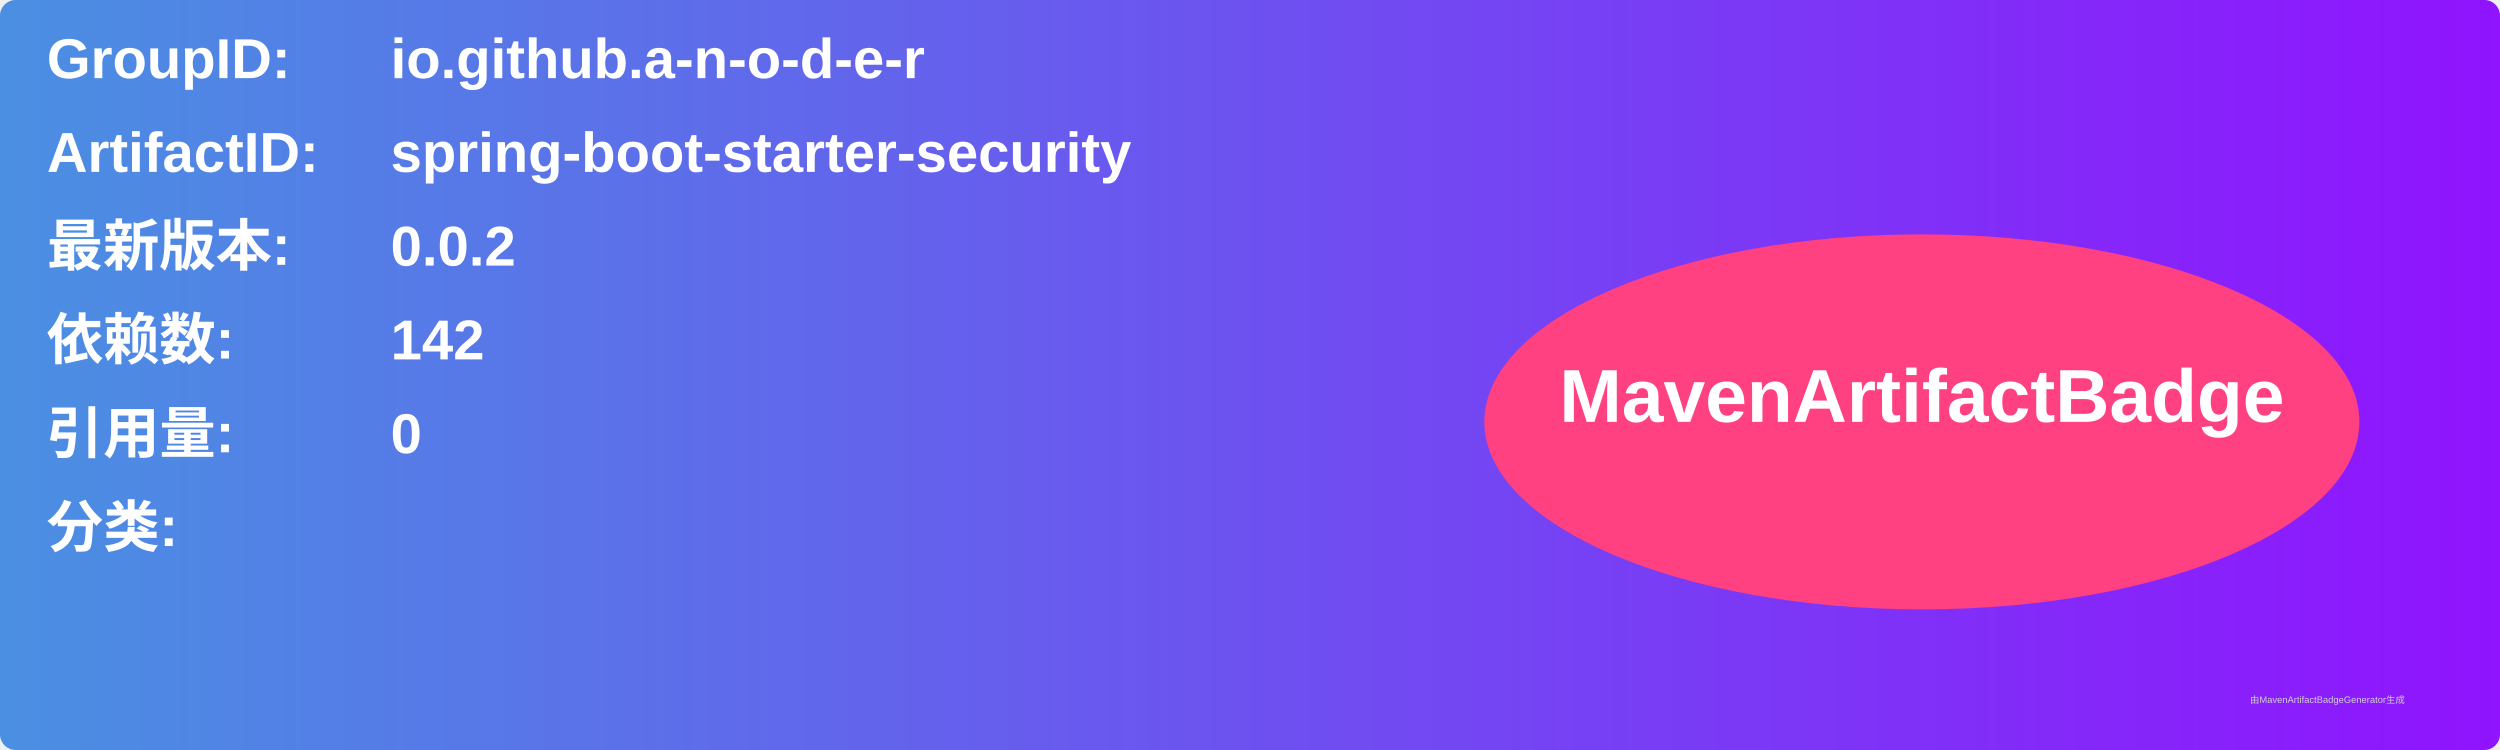
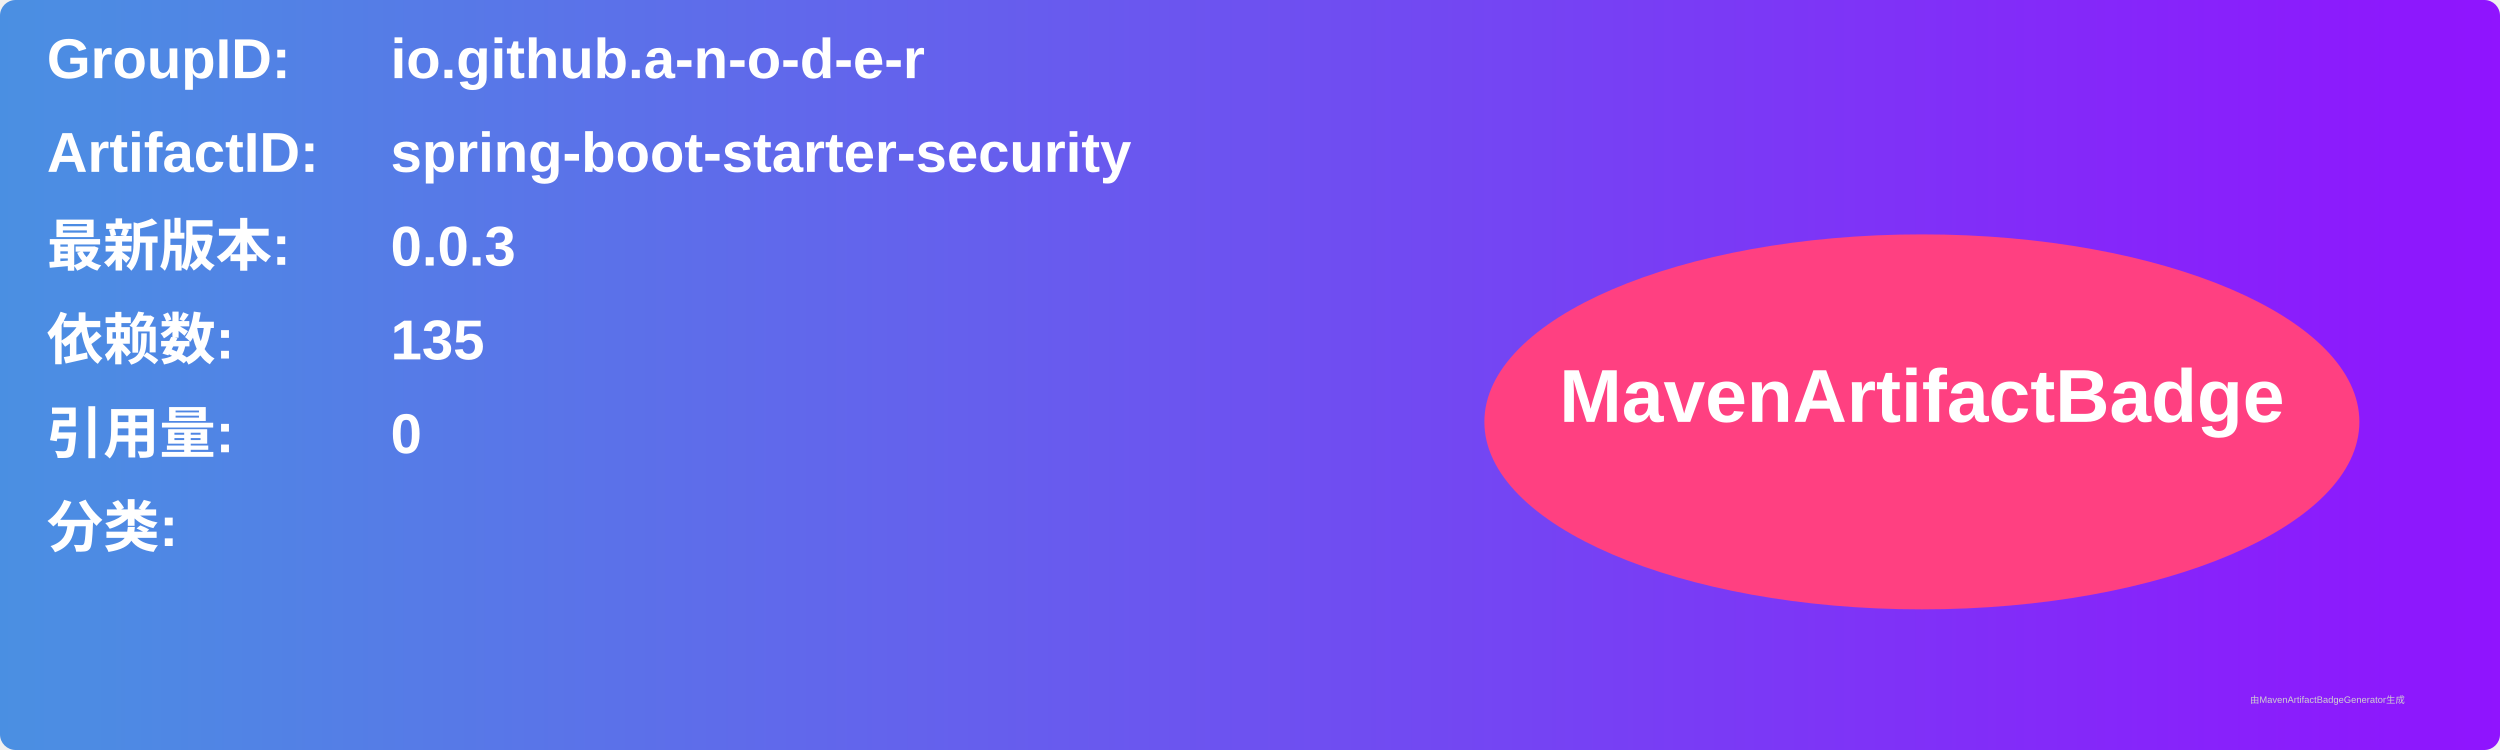
<svg xmlns="http://www.w3.org/2000/svg" width="800" height="240" viewBox="0 0 800 240">
  <linearGradient id="grad" x1="0%" y1="0%" x2="100%" y2="0%">
    <stop offset="0%" stop-color="#4a90e2" />
    <stop offset="100%" stop-color="#9013fe" />
  </linearGradient>
  <rect width="100%" height="100%" rx="5" ry="5" fill="url(#grad)" />
  <g transform="translate(15, 15)">
    <text x="0" y="10" font-family="Arial" font-size="18" fill="white" font-weight="bold" width="260">GroupID:</text>
    <text x="110" y="10" font-family="Arial" font-size="18" fill="white" font-weight="bold" width="460">io.github.a-n-o-d-e-r</text>
    <text x="0" y="40" font-family="Arial" font-size="18" fill="white" font-weight="bold" width="260">ArtifactID:</text>
    <text x="110" y="40" font-family="Arial" font-size="18" fill="white" font-weight="bold" width="460">spring-boot-starter-security</text>
    <text x="0" y="70" font-family="Arial" font-size="18" fill="white" font-weight="bold">最新版本:</text>
    <text x="110" y="70" font-family="Arial" font-size="18" fill="white" font-weight="bold">
-       <tspan font-weight="bold">0.0.2</tspan>
+       <tspan font-weight="bold">0.0.3</tspan>
    </text>
    <text x="0" y="100" font-family="Arial" font-size="18" fill="white" font-weight="bold">依赖数: </text>
    <text x="110" y="100" font-family="Arial" font-size="18" fill="white">
-       <tspan font-weight="bold">142</tspan>
+       <tspan font-weight="bold">135</tspan>
    </text>
    <text x="0" y="130" font-family="Arial" font-size="18" fill="white" font-weight="bold">引用量: </text>
    <text x="110" y="130" font-family="Arial" font-size="18" fill="white">
      <tspan font-weight="bold">0</tspan>
    </text>
    <text x="0" y="160" font-family="Arial" font-size="18" fill="white" font-weight="bold">分类:</text>
    <text x="10" y="190" font-family="Arial" font-size="10" fill="white">
      <tspan font-weight="bold" />
    </text>
    <ellipse cx="600" cy="120" rx="140" ry="60" fill="#ff4081" />
    <text x="600" y="120" text-anchor="middle" font-family="Arial" font-size="24" fill="white" font-weight="bold">MavenArtifactBadge</text>
  </g>
  <text x="720" y="225" font-family="Arial" font-size="3" fill="#d0d0d0">由MavenArtifactBadgeGenerator生成</text>
</svg>
